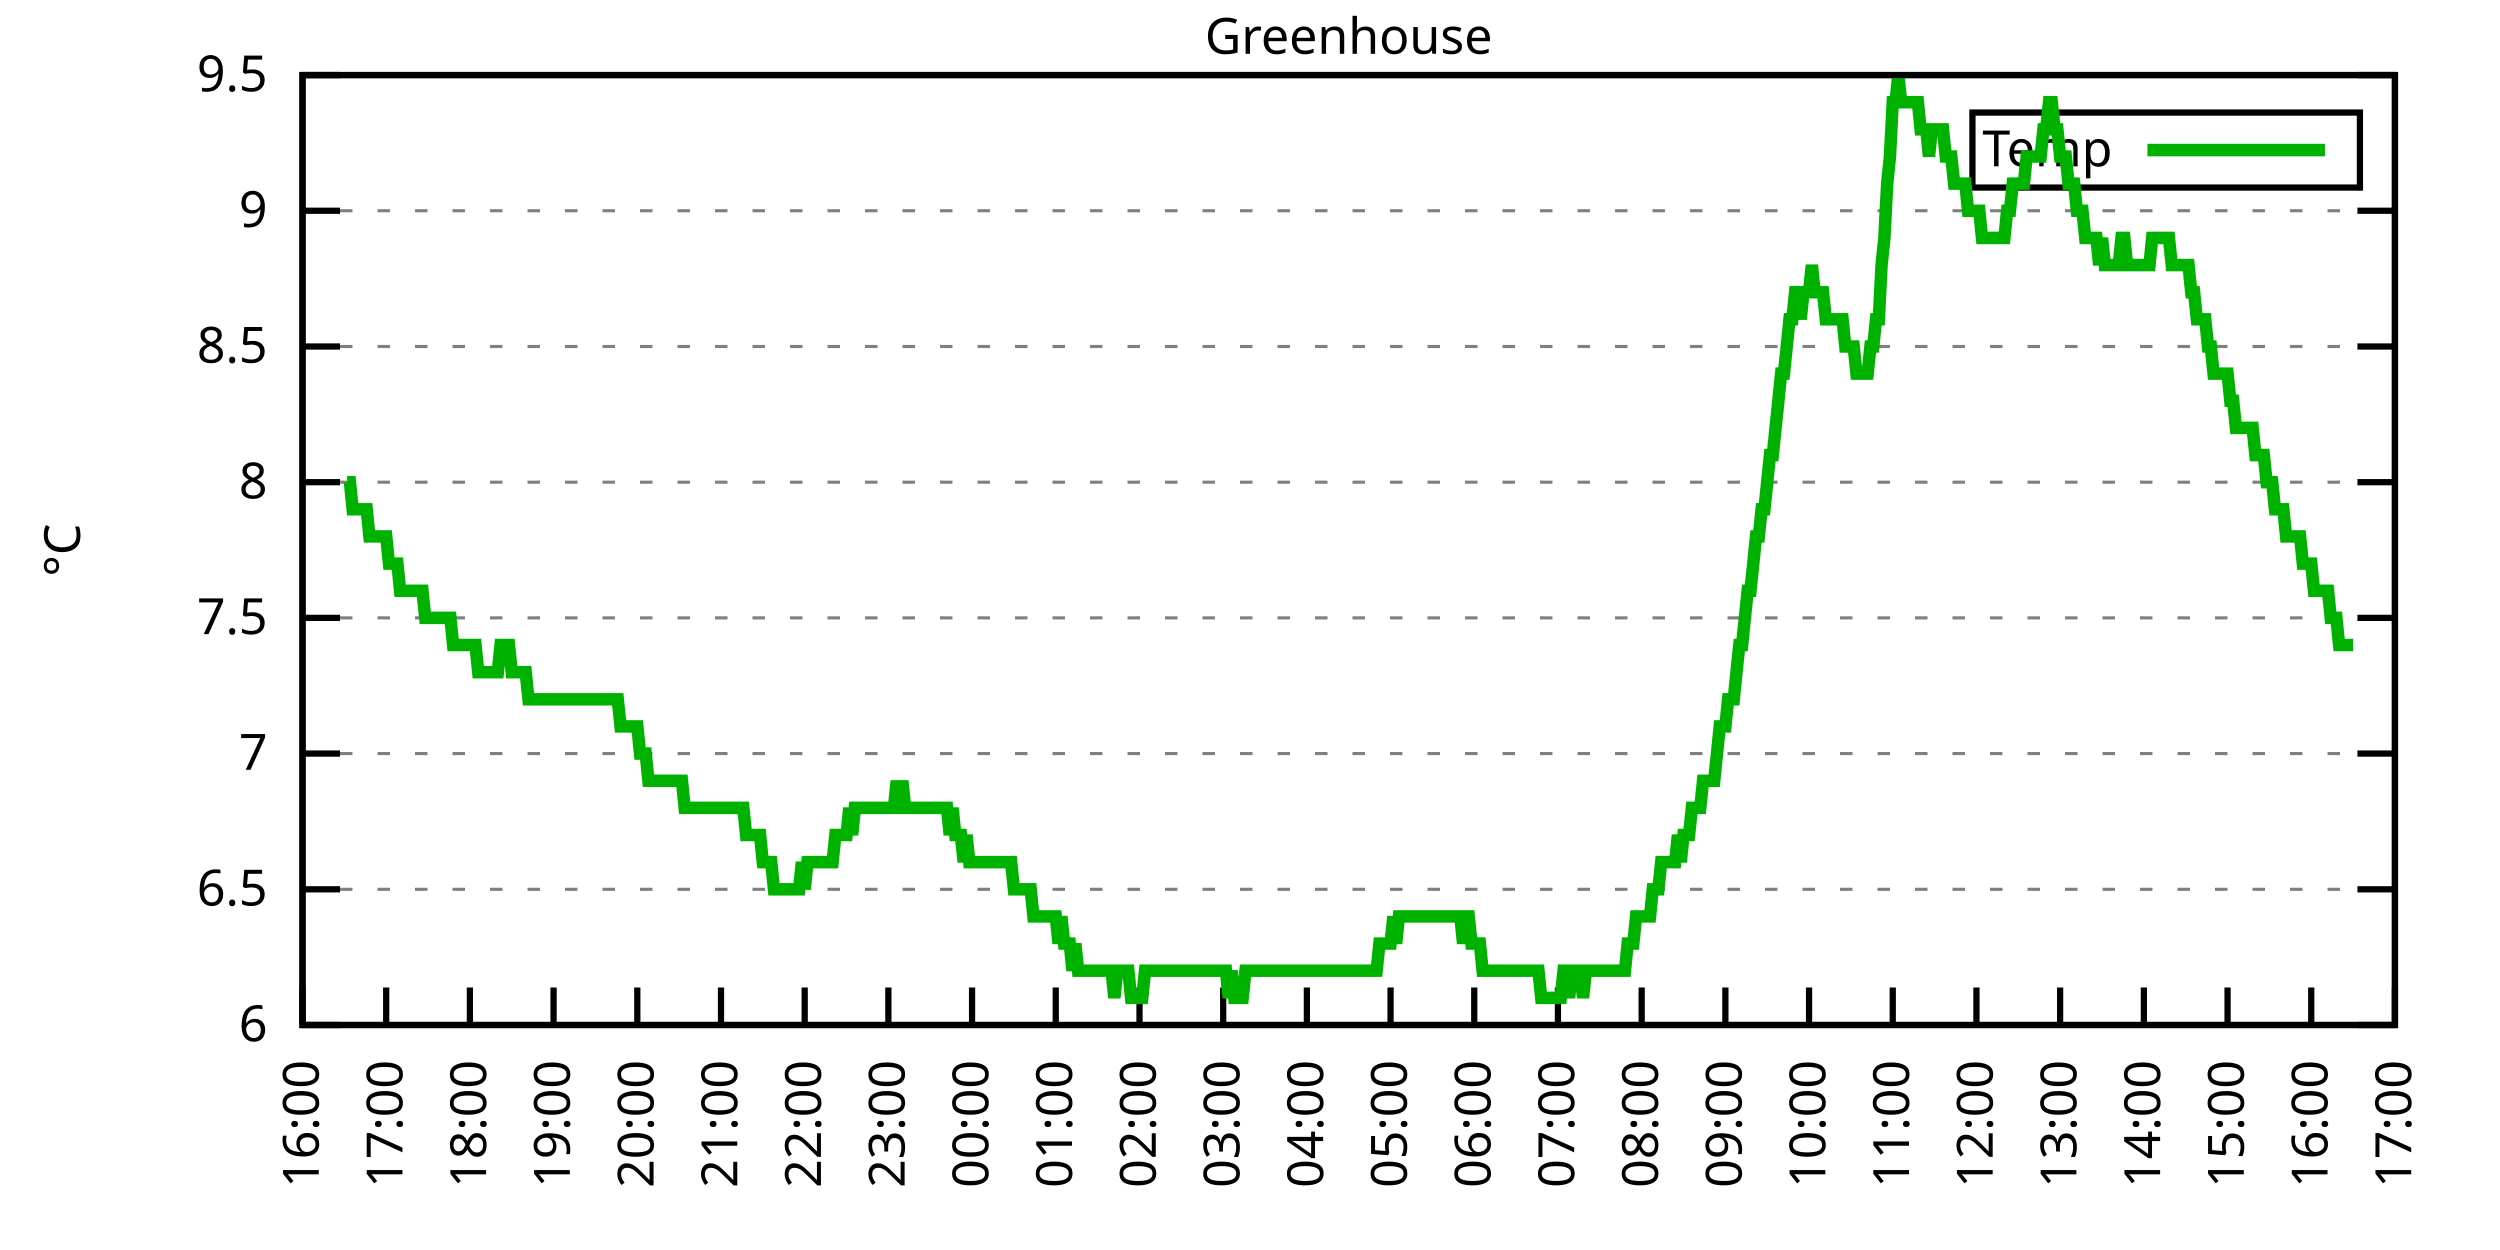
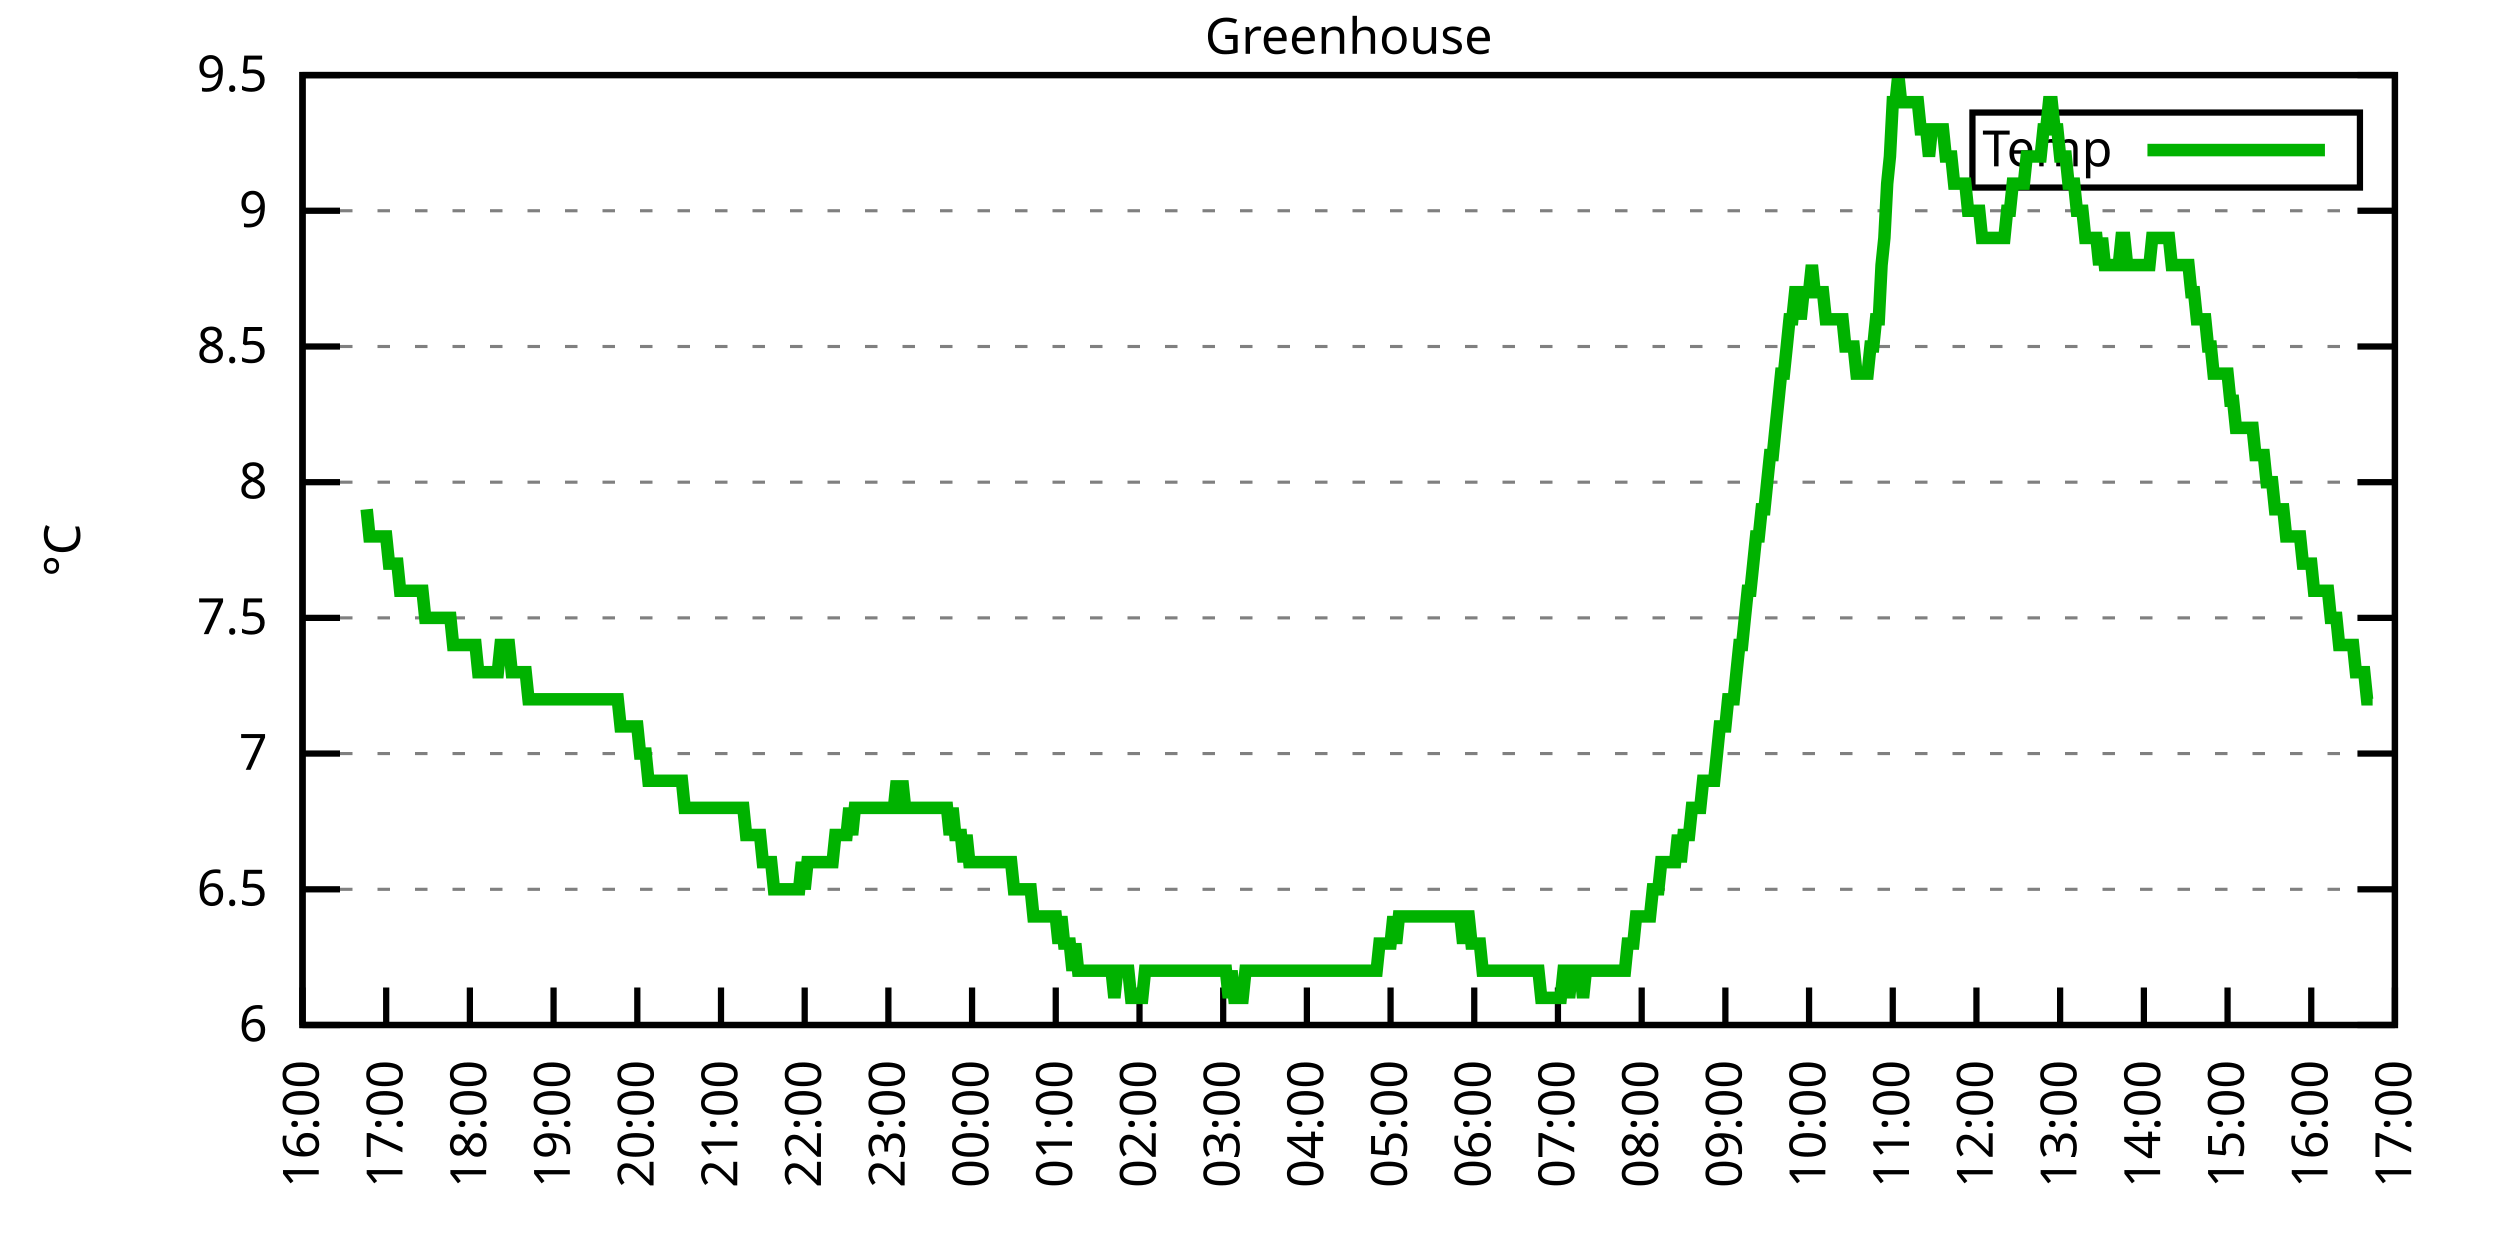
<svg xmlns="http://www.w3.org/2000/svg" xmlns:xlink="http://www.w3.org/1999/xlink" width="400" height="200" viewBox="0 0 400 200">
  <g id="gnuplot_canvas">
    <rect x="0" y="0" width="400" height="200" fill="none" />
    <defs>
      <circle id="gpDot" r="0.5" stroke-width="0.5" stroke="currentColor" />
      <path id="gpPt0" stroke-width="0.333" stroke="currentColor" d="M-1,0 h2 M0,-1 v2" />
      <path id="gpPt1" stroke-width="0.333" stroke="currentColor" d="M-1,-1 L1,1 M1,-1 L-1,1" />
      <path id="gpPt2" stroke-width="0.333" stroke="currentColor" d="M-1,0 L1,0 M0,-1 L0,1 M-1,-1 L1,1 M-1,1 L1,-1" />
      <rect id="gpPt3" stroke-width="0.333" stroke="currentColor" x="-1" y="-1" width="2" height="2" />
      <rect id="gpPt4" stroke-width="0.333" stroke="currentColor" fill="currentColor" x="-1" y="-1" width="2" height="2" />
      <circle id="gpPt5" stroke-width="0.333" stroke="currentColor" cx="0" cy="0" r="1" />
      <use xlink:href="#gpPt5" id="gpPt6" fill="currentColor" stroke="none" />
      <path id="gpPt7" stroke-width="0.333" stroke="currentColor" d="M0,-1.33 L-1.33,0.67 L1.33,0.67 z" />
      <use xlink:href="#gpPt7" id="gpPt8" fill="currentColor" stroke="none" />
      <use xlink:href="#gpPt7" id="gpPt9" stroke="currentColor" transform="rotate(180)" />
      <use xlink:href="#gpPt9" id="gpPt10" fill="currentColor" stroke="none" />
      <use xlink:href="#gpPt3" id="gpPt11" stroke="currentColor" transform="rotate(45)" />
      <use xlink:href="#gpPt11" id="gpPt12" fill="currentColor" stroke="none" />
      <path id="gpPt13" stroke-width="0.333" stroke="currentColor" d="M0,1.330 L1.265,0.411 L0.782,-1.067 L-0.782,-1.076 L-1.265,0.411 z" />
      <use xlink:href="#gpPt13" id="gpPt14" fill="currentColor" stroke="none" />
      <filter id="textbox" filterUnits="objectBoundingBox" x="0" y="0" height="1" width="1">
        <feFlood flood-color="white" flood-opacity="1" result="bgnd" />
        <feComposite in="SourceGraphic" in2="bgnd" operator="atop" />
      </filter>
      <filter id="greybox" filterUnits="objectBoundingBox" x="0" y="0" height="1" width="1">
        <feFlood flood-color="lightgrey" flood-opacity="1" result="grey" />
        <feComposite in="SourceGraphic" in2="grey" operator="atop" />
      </filter>
    </defs>
    <g fill="none" color="white" stroke="currentColor" stroke-width="1.00" stroke-linecap="butt" stroke-linejoin="miter">
</g>
    <g fill="none" color="black" stroke="currentColor" stroke-width="1.00" stroke-linecap="butt" stroke-linejoin="miter">
      <g stroke="none" shape-rendering="crispEdges">
        <polygon fill="rgb(255, 255, 255)" points="48.40,164.00 383.18,164.00 383.18,12.02 48.40,12.02 " />
      </g>
    </g>
    <g fill="none" color="black" stroke="currentColor" stroke-width="1.00" stroke-linecap="butt" stroke-linejoin="miter">
</g>
    <g fill="none" color="black" stroke="black" stroke-width="0.50" stroke-linecap="butt" stroke-linejoin="miter">
</g>
    <g fill="none" color="gray" stroke="currentColor" stroke-width="0.50" stroke-linecap="butt" stroke-linejoin="miter">
      <path stroke="gray" stroke-dasharray="2,4" class="gridline" d="M48.40,164.00 L383.19,164.00  " />
    </g>
    <g fill="none" color="gray" stroke="gray" stroke-width="1.00" stroke-linecap="butt" stroke-linejoin="miter">
</g>
    <g fill="none" color="black" stroke="currentColor" stroke-width="1.00" stroke-linecap="butt" stroke-linejoin="miter">
      <path stroke="black" d="M48.40,164.00 L54.40,164.00 M383.19,164.00 L377.19,164.00  " />
      <g transform="translate(42.80,166.60)" stroke="none" fill="black" font-family="Sans" font-size="8.00" text-anchor="end">
        <text>
          <tspan font-family="Sans"> 6</tspan>
        </text>
      </g>
    </g>
    <g fill="none" color="black" stroke="currentColor" stroke-width="1.00" stroke-linecap="butt" stroke-linejoin="miter">
</g>
    <g fill="none" color="black" stroke="black" stroke-width="0.50" stroke-linecap="butt" stroke-linejoin="miter">
</g>
    <g fill="none" color="gray" stroke="currentColor" stroke-width="0.50" stroke-linecap="butt" stroke-linejoin="miter">
      <path stroke="gray" stroke-dasharray="2,4" class="gridline" d="M48.40,142.29 L383.19,142.29  " />
    </g>
    <g fill="none" color="gray" stroke="gray" stroke-width="1.00" stroke-linecap="butt" stroke-linejoin="miter">
</g>
    <g fill="none" color="black" stroke="currentColor" stroke-width="1.00" stroke-linecap="butt" stroke-linejoin="miter">
      <path stroke="black" d="M48.40,142.29 L54.40,142.29 M383.19,142.29 L377.19,142.29  " />
      <g transform="translate(42.80,144.89)" stroke="none" fill="black" font-family="Sans" font-size="8.00" text-anchor="end">
        <text>
          <tspan font-family="Sans"> 6.5</tspan>
        </text>
      </g>
    </g>
    <g fill="none" color="black" stroke="currentColor" stroke-width="1.00" stroke-linecap="butt" stroke-linejoin="miter">
</g>
    <g fill="none" color="black" stroke="black" stroke-width="0.50" stroke-linecap="butt" stroke-linejoin="miter">
</g>
    <g fill="none" color="gray" stroke="currentColor" stroke-width="0.50" stroke-linecap="butt" stroke-linejoin="miter">
      <path stroke="gray" stroke-dasharray="2,4" class="gridline" d="M48.40,120.57 L383.19,120.57  " />
    </g>
    <g fill="none" color="gray" stroke="gray" stroke-width="1.00" stroke-linecap="butt" stroke-linejoin="miter">
</g>
    <g fill="none" color="black" stroke="currentColor" stroke-width="1.00" stroke-linecap="butt" stroke-linejoin="miter">
      <path stroke="black" d="M48.40,120.57 L54.40,120.57 M383.19,120.57 L377.19,120.57  " />
      <g transform="translate(42.80,123.17)" stroke="none" fill="black" font-family="Sans" font-size="8.00" text-anchor="end">
        <text>
          <tspan font-family="Sans"> 7</tspan>
        </text>
      </g>
    </g>
    <g fill="none" color="black" stroke="currentColor" stroke-width="1.00" stroke-linecap="butt" stroke-linejoin="miter">
</g>
    <g fill="none" color="black" stroke="black" stroke-width="0.50" stroke-linecap="butt" stroke-linejoin="miter">
</g>
    <g fill="none" color="gray" stroke="currentColor" stroke-width="0.50" stroke-linecap="butt" stroke-linejoin="miter">
      <path stroke="gray" stroke-dasharray="2,4" class="gridline" d="M48.40,98.86 L383.19,98.86  " />
    </g>
    <g fill="none" color="gray" stroke="gray" stroke-width="1.00" stroke-linecap="butt" stroke-linejoin="miter">
</g>
    <g fill="none" color="black" stroke="currentColor" stroke-width="1.00" stroke-linecap="butt" stroke-linejoin="miter">
      <path stroke="black" d="M48.40,98.86 L54.40,98.86 M383.19,98.86 L377.19,98.86  " />
      <g transform="translate(42.80,101.46)" stroke="none" fill="black" font-family="Sans" font-size="8.00" text-anchor="end">
        <text>
          <tspan font-family="Sans"> 7.5</tspan>
        </text>
      </g>
    </g>
    <g fill="none" color="black" stroke="currentColor" stroke-width="1.00" stroke-linecap="butt" stroke-linejoin="miter">
</g>
    <g fill="none" color="black" stroke="black" stroke-width="0.50" stroke-linecap="butt" stroke-linejoin="miter">
</g>
    <g fill="none" color="gray" stroke="currentColor" stroke-width="0.50" stroke-linecap="butt" stroke-linejoin="miter">
      <path stroke="gray" stroke-dasharray="2,4" class="gridline" d="M48.40,77.15 L383.19,77.15  " />
    </g>
    <g fill="none" color="gray" stroke="gray" stroke-width="1.00" stroke-linecap="butt" stroke-linejoin="miter">
</g>
    <g fill="none" color="black" stroke="currentColor" stroke-width="1.00" stroke-linecap="butt" stroke-linejoin="miter">
      <path stroke="black" d="M48.40,77.15 L54.40,77.15 M383.19,77.15 L377.19,77.15  " />
      <g transform="translate(42.80,79.75)" stroke="none" fill="black" font-family="Sans" font-size="8.00" text-anchor="end">
        <text>
          <tspan font-family="Sans"> 8</tspan>
        </text>
      </g>
    </g>
    <g fill="none" color="black" stroke="currentColor" stroke-width="1.00" stroke-linecap="butt" stroke-linejoin="miter">
</g>
    <g fill="none" color="black" stroke="black" stroke-width="0.50" stroke-linecap="butt" stroke-linejoin="miter">
</g>
    <g fill="none" color="gray" stroke="currentColor" stroke-width="0.50" stroke-linecap="butt" stroke-linejoin="miter">
      <path stroke="gray" stroke-dasharray="2,4" class="gridline" d="M48.40,55.44 L383.19,55.44  " />
    </g>
    <g fill="none" color="gray" stroke="gray" stroke-width="1.00" stroke-linecap="butt" stroke-linejoin="miter">
</g>
    <g fill="none" color="black" stroke="currentColor" stroke-width="1.00" stroke-linecap="butt" stroke-linejoin="miter">
      <path stroke="black" d="M48.40,55.44 L54.40,55.44 M383.19,55.44 L377.19,55.44  " />
      <g transform="translate(42.80,58.04)" stroke="none" fill="black" font-family="Sans" font-size="8.00" text-anchor="end">
        <text>
          <tspan font-family="Sans"> 8.5</tspan>
        </text>
      </g>
    </g>
    <g fill="none" color="black" stroke="currentColor" stroke-width="1.00" stroke-linecap="butt" stroke-linejoin="miter">
</g>
    <g fill="none" color="black" stroke="black" stroke-width="0.50" stroke-linecap="butt" stroke-linejoin="miter">
</g>
    <g fill="none" color="gray" stroke="currentColor" stroke-width="0.50" stroke-linecap="butt" stroke-linejoin="miter">
      <path stroke="gray" stroke-dasharray="2,4" class="gridline" d="M48.40,33.72 L383.19,33.72  " />
    </g>
    <g fill="none" color="gray" stroke="gray" stroke-width="1.00" stroke-linecap="butt" stroke-linejoin="miter">
</g>
    <g fill="none" color="black" stroke="currentColor" stroke-width="1.00" stroke-linecap="butt" stroke-linejoin="miter">
      <path stroke="black" d="M48.40,33.72 L54.40,33.72 M383.19,33.72 L377.19,33.72  " />
      <g transform="translate(42.80,36.32)" stroke="none" fill="black" font-family="Sans" font-size="8.00" text-anchor="end">
        <text>
          <tspan font-family="Sans"> 9</tspan>
        </text>
      </g>
    </g>
    <g fill="none" color="black" stroke="currentColor" stroke-width="1.00" stroke-linecap="butt" stroke-linejoin="miter">
</g>
    <g fill="none" color="black" stroke="black" stroke-width="0.50" stroke-linecap="butt" stroke-linejoin="miter">
</g>
    <g fill="none" color="gray" stroke="currentColor" stroke-width="0.50" stroke-linecap="butt" stroke-linejoin="miter">
      <path stroke="gray" stroke-dasharray="2,4" class="gridline" d="M48.40,12.01 L383.19,12.01  " />
    </g>
    <g fill="none" color="gray" stroke="gray" stroke-width="1.00" stroke-linecap="butt" stroke-linejoin="miter">
</g>
    <g fill="none" color="black" stroke="currentColor" stroke-width="1.00" stroke-linecap="butt" stroke-linejoin="miter">
      <path stroke="black" d="M48.40,12.01 L54.40,12.01 M383.19,12.01 L377.19,12.01  " />
      <g transform="translate(42.80,14.61)" stroke="none" fill="black" font-family="Sans" font-size="8.00" text-anchor="end">
        <text>
          <tspan font-family="Sans"> 9.5</tspan>
        </text>
      </g>
    </g>
    <g fill="none" color="black" stroke="currentColor" stroke-width="1.00" stroke-linecap="butt" stroke-linejoin="miter">
      <path stroke="black" d="M48.40,164.00 L48.40,158.00  " />
      <g transform="translate(51.00,169.60) rotate(270.00)" stroke="none" fill="black" font-family="Sans" font-size="8.00" text-anchor="end">
        <text>
          <tspan font-family="Sans">16:00</tspan>
        </text>
      </g>
    </g>
    <g fill="none" color="black" stroke="currentColor" stroke-width="1.00" stroke-linecap="butt" stroke-linejoin="miter">
      <path stroke="black" d="M61.79,164.00 L61.79,158.00  " />
      <g transform="translate(64.39,169.60) rotate(270.00)" stroke="none" fill="black" font-family="Sans" font-size="8.00" text-anchor="end">
        <text>
          <tspan font-family="Sans">17:00</tspan>
        </text>
      </g>
    </g>
    <g fill="none" color="black" stroke="currentColor" stroke-width="1.00" stroke-linecap="butt" stroke-linejoin="miter">
      <path stroke="black" d="M75.18,164.00 L75.18,158.00  " />
      <g transform="translate(77.78,169.60) rotate(270.00)" stroke="none" fill="black" font-family="Sans" font-size="8.00" text-anchor="end">
        <text>
          <tspan font-family="Sans">18:00</tspan>
        </text>
      </g>
    </g>
    <g fill="none" color="black" stroke="currentColor" stroke-width="1.00" stroke-linecap="butt" stroke-linejoin="miter">
      <path stroke="black" d="M88.57,164.00 L88.57,158.00  " />
      <g transform="translate(91.17,169.60) rotate(270.00)" stroke="none" fill="black" font-family="Sans" font-size="8.00" text-anchor="end">
        <text>
          <tspan font-family="Sans">19:00</tspan>
        </text>
      </g>
    </g>
    <g fill="none" color="black" stroke="currentColor" stroke-width="1.00" stroke-linecap="butt" stroke-linejoin="miter">
      <path stroke="black" d="M101.97,164.00 L101.97,158.00  " />
      <g transform="translate(104.57,169.60) rotate(270.00)" stroke="none" fill="black" font-family="Sans" font-size="8.00" text-anchor="end">
        <text>
          <tspan font-family="Sans">20:00</tspan>
        </text>
      </g>
    </g>
    <g fill="none" color="black" stroke="currentColor" stroke-width="1.00" stroke-linecap="butt" stroke-linejoin="miter">
      <path stroke="black" d="M115.36,164.00 L115.36,158.00  " />
      <g transform="translate(117.96,169.60) rotate(270.00)" stroke="none" fill="black" font-family="Sans" font-size="8.00" text-anchor="end">
        <text>
          <tspan font-family="Sans">21:00</tspan>
        </text>
      </g>
    </g>
    <g fill="none" color="black" stroke="currentColor" stroke-width="1.00" stroke-linecap="butt" stroke-linejoin="miter">
      <path stroke="black" d="M128.75,164.00 L128.75,158.00  " />
      <g transform="translate(131.35,169.60) rotate(270.00)" stroke="none" fill="black" font-family="Sans" font-size="8.00" text-anchor="end">
        <text>
          <tspan font-family="Sans">22:00</tspan>
        </text>
      </g>
    </g>
    <g fill="none" color="black" stroke="currentColor" stroke-width="1.00" stroke-linecap="butt" stroke-linejoin="miter">
      <path stroke="black" d="M142.14,164.00 L142.14,158.00  " />
      <g transform="translate(144.74,169.60) rotate(270.00)" stroke="none" fill="black" font-family="Sans" font-size="8.00" text-anchor="end">
        <text>
          <tspan font-family="Sans">23:00</tspan>
        </text>
      </g>
    </g>
    <g fill="none" color="black" stroke="currentColor" stroke-width="1.00" stroke-linecap="butt" stroke-linejoin="miter">
      <path stroke="black" d="M155.53,164.00 L155.53,158.00  " />
      <g transform="translate(158.13,169.60) rotate(270.00)" stroke="none" fill="black" font-family="Sans" font-size="8.00" text-anchor="end">
        <text>
          <tspan font-family="Sans">00:00</tspan>
        </text>
      </g>
    </g>
    <g fill="none" color="black" stroke="currentColor" stroke-width="1.00" stroke-linecap="butt" stroke-linejoin="miter">
      <path stroke="black" d="M168.92,164.00 L168.92,158.00  " />
      <g transform="translate(171.52,169.60) rotate(270.00)" stroke="none" fill="black" font-family="Sans" font-size="8.00" text-anchor="end">
        <text>
          <tspan font-family="Sans">01:00</tspan>
        </text>
      </g>
    </g>
    <g fill="none" color="black" stroke="currentColor" stroke-width="1.00" stroke-linecap="butt" stroke-linejoin="miter">
      <path stroke="black" d="M182.32,164.00 L182.32,158.00  " />
      <g transform="translate(184.92,169.60) rotate(270.00)" stroke="none" fill="black" font-family="Sans" font-size="8.00" text-anchor="end">
        <text>
          <tspan font-family="Sans">02:00</tspan>
        </text>
      </g>
    </g>
    <g fill="none" color="black" stroke="currentColor" stroke-width="1.00" stroke-linecap="butt" stroke-linejoin="miter">
      <path stroke="black" d="M195.71,164.00 L195.71,158.00  " />
      <g transform="translate(198.31,169.60) rotate(270.00)" stroke="none" fill="black" font-family="Sans" font-size="8.00" text-anchor="end">
        <text>
          <tspan font-family="Sans">03:00</tspan>
        </text>
      </g>
    </g>
    <g fill="none" color="black" stroke="currentColor" stroke-width="1.00" stroke-linecap="butt" stroke-linejoin="miter">
      <path stroke="black" d="M209.10,164.00 L209.10,158.00  " />
      <g transform="translate(211.70,169.60) rotate(270.00)" stroke="none" fill="black" font-family="Sans" font-size="8.00" text-anchor="end">
        <text>
          <tspan font-family="Sans">04:00</tspan>
        </text>
      </g>
    </g>
    <g fill="none" color="black" stroke="currentColor" stroke-width="1.00" stroke-linecap="butt" stroke-linejoin="miter">
      <path stroke="black" d="M222.49,164.00 L222.49,158.00  " />
      <g transform="translate(225.09,169.60) rotate(270.00)" stroke="none" fill="black" font-family="Sans" font-size="8.00" text-anchor="end">
        <text>
          <tspan font-family="Sans">05:00</tspan>
        </text>
      </g>
    </g>
    <g fill="none" color="black" stroke="currentColor" stroke-width="1.00" stroke-linecap="butt" stroke-linejoin="miter">
      <path stroke="black" d="M235.88,164.00 L235.88,158.00  " />
      <g transform="translate(238.48,169.60) rotate(270.00)" stroke="none" fill="black" font-family="Sans" font-size="8.00" text-anchor="end">
        <text>
          <tspan font-family="Sans">06:00</tspan>
        </text>
      </g>
    </g>
    <g fill="none" color="black" stroke="currentColor" stroke-width="1.00" stroke-linecap="butt" stroke-linejoin="miter">
      <path stroke="black" d="M249.27,164.00 L249.27,158.00  " />
      <g transform="translate(251.87,169.60) rotate(270.00)" stroke="none" fill="black" font-family="Sans" font-size="8.00" text-anchor="end">
        <text>
          <tspan font-family="Sans">07:00</tspan>
        </text>
      </g>
    </g>
    <g fill="none" color="black" stroke="currentColor" stroke-width="1.00" stroke-linecap="butt" stroke-linejoin="miter">
      <path stroke="black" d="M262.67,164.00 L262.67,158.00  " />
      <g transform="translate(265.27,169.60) rotate(270.00)" stroke="none" fill="black" font-family="Sans" font-size="8.00" text-anchor="end">
        <text>
          <tspan font-family="Sans">08:00</tspan>
        </text>
      </g>
    </g>
    <g fill="none" color="black" stroke="currentColor" stroke-width="1.00" stroke-linecap="butt" stroke-linejoin="miter">
      <path stroke="black" d="M276.06,164.00 L276.06,158.00  " />
      <g transform="translate(278.66,169.60) rotate(270.00)" stroke="none" fill="black" font-family="Sans" font-size="8.00" text-anchor="end">
        <text>
          <tspan font-family="Sans">09:00</tspan>
        </text>
      </g>
    </g>
    <g fill="none" color="black" stroke="currentColor" stroke-width="1.00" stroke-linecap="butt" stroke-linejoin="miter">
      <path stroke="black" d="M289.45,164.00 L289.45,158.00  " />
      <g transform="translate(292.05,169.60) rotate(270.00)" stroke="none" fill="black" font-family="Sans" font-size="8.00" text-anchor="end">
        <text>
          <tspan font-family="Sans">10:00</tspan>
        </text>
      </g>
    </g>
    <g fill="none" color="black" stroke="currentColor" stroke-width="1.00" stroke-linecap="butt" stroke-linejoin="miter">
      <path stroke="black" d="M302.84,164.00 L302.84,158.00  " />
      <g transform="translate(305.44,169.60) rotate(270.00)" stroke="none" fill="black" font-family="Sans" font-size="8.00" text-anchor="end">
        <text>
          <tspan font-family="Sans">11:00</tspan>
        </text>
      </g>
    </g>
    <g fill="none" color="black" stroke="currentColor" stroke-width="1.00" stroke-linecap="butt" stroke-linejoin="miter">
      <path stroke="black" d="M316.23,164.00 L316.23,158.00  " />
      <g transform="translate(318.83,169.60) rotate(270.00)" stroke="none" fill="black" font-family="Sans" font-size="8.00" text-anchor="end">
        <text>
          <tspan font-family="Sans">12:00</tspan>
        </text>
      </g>
    </g>
    <g fill="none" color="black" stroke="currentColor" stroke-width="1.00" stroke-linecap="butt" stroke-linejoin="miter">
      <path stroke="black" d="M329.62,164.00 L329.62,158.00  " />
      <g transform="translate(332.22,169.60) rotate(270.00)" stroke="none" fill="black" font-family="Sans" font-size="8.00" text-anchor="end">
        <text>
          <tspan font-family="Sans">13:00</tspan>
        </text>
      </g>
    </g>
    <g fill="none" color="black" stroke="currentColor" stroke-width="1.00" stroke-linecap="butt" stroke-linejoin="miter">
      <path stroke="black" d="M343.02,164.00 L343.02,158.00  " />
      <g transform="translate(345.62,169.60) rotate(270.00)" stroke="none" fill="black" font-family="Sans" font-size="8.00" text-anchor="end">
        <text>
          <tspan font-family="Sans">14:00</tspan>
        </text>
      </g>
    </g>
    <g fill="none" color="black" stroke="currentColor" stroke-width="1.00" stroke-linecap="butt" stroke-linejoin="miter">
      <path stroke="black" d="M356.41,164.00 L356.41,158.00  " />
      <g transform="translate(359.01,169.60) rotate(270.00)" stroke="none" fill="black" font-family="Sans" font-size="8.00" text-anchor="end">
        <text>
          <tspan font-family="Sans">15:00</tspan>
        </text>
      </g>
    </g>
    <g fill="none" color="black" stroke="currentColor" stroke-width="1.00" stroke-linecap="butt" stroke-linejoin="miter">
      <path stroke="black" d="M369.80,164.00 L369.80,158.00  " />
      <g transform="translate(372.40,169.60) rotate(270.00)" stroke="none" fill="black" font-family="Sans" font-size="8.00" text-anchor="end">
        <text>
          <tspan font-family="Sans">16:00</tspan>
        </text>
      </g>
    </g>
    <g fill="none" color="black" stroke="currentColor" stroke-width="1.00" stroke-linecap="butt" stroke-linejoin="miter">
      <path stroke="black" d="M383.19,164.00 L383.19,158.00  " />
      <g transform="translate(385.79,169.60) rotate(270.00)" stroke="none" fill="black" font-family="Sans" font-size="8.00" text-anchor="end">
        <text>
          <tspan font-family="Sans">17:00</tspan>
        </text>
      </g>
    </g>
    <g fill="none" color="black" stroke="currentColor" stroke-width="1.00" stroke-linecap="butt" stroke-linejoin="miter">
</g>
    <g fill="none" color="black" stroke="currentColor" stroke-width="1.00" stroke-linecap="butt" stroke-linejoin="miter">
      <path stroke="black" d="M48.40,12.01 L48.40,164.00 L383.19,164.00 L383.19,12.01 L48.40,12.01 Z  " />
    </g>
    <g fill="none" color="black" stroke="currentColor" stroke-width="1.00" stroke-linecap="butt" stroke-linejoin="miter">
</g>
    <g fill="none" color="black" stroke="currentColor" stroke-width="1.00" stroke-linecap="butt" stroke-linejoin="miter">
      <path stroke="black" d="M315.59,30.01 L315.59,18.01 L377.59,18.01 L377.59,30.01 L315.59,30.01 Z  " />
    </g>
    <g id="Greenhouse_plot_1">
      <g fill="none" color="white" stroke="black" stroke-width="2.00" stroke-linecap="butt" stroke-linejoin="miter">
</g>
      <g fill="none" color="black" stroke="currentColor" stroke-width="2.00" stroke-linecap="butt" stroke-linejoin="miter">
        <g transform="translate(337.99,26.61)" stroke="none" fill="black" font-family="Sans" font-size="8.00" text-anchor="end">
          <text>
            <tspan font-family="Sans">Temp</tspan>
          </text>
        </g>
      </g>
      <g fill="none" color="black" stroke="currentColor" stroke-width="2.00" stroke-linecap="butt" stroke-linejoin="miter">
-         <path stroke="rgb(  0, 178,   0)" d="M343.59,24.01 L371.99,24.01 M55.54,77.15 L55.99,77.15 L56.43,81.49 L56.88,81.49 L57.33,81.49 L57.77,81.49   L58.22,81.49 L58.67,81.49 L59.11,85.83 L59.56,85.83 L60.01,85.83 L60.45,85.83 L60.90,85.83 L61.35,85.83   L61.79,85.83 L62.24,90.18 L62.68,90.18 L63.13,90.18 L63.58,90.18 L64.02,94.52 L64.47,94.52 L64.92,94.52   L65.36,94.52 L65.81,94.52 L66.26,94.52 L66.70,94.52 L67.15,94.52 L67.59,94.52 L68.04,98.86 L68.49,98.86   L68.93,98.86 L69.38,98.86 L69.83,98.86 L70.27,98.86 L70.72,98.86 L71.17,98.86 L71.61,98.86 L72.06,98.86   L72.50,103.20 L72.95,103.20 L73.40,103.20 L73.84,103.20 L74.29,103.20 L74.74,103.20 L75.18,103.20 L75.63,103.20   L76.08,103.20 L76.52,107.55 L76.97,107.55 L77.42,107.55 L77.86,107.55 L78.31,107.55 L78.75,107.55 L79.20,107.55   L79.65,107.55 L80.09,103.20 L80.54,103.20 L80.99,103.20 L81.43,103.20 L81.88,107.55 L82.33,107.55 L82.77,107.55   L83.22,107.55 L83.66,107.55 L84.11,107.55 L84.56,111.89 L85.00,111.89 L85.45,111.89 L85.90,111.89 L86.34,111.89   L86.79,111.89 L87.24,111.89 L87.68,111.89 L88.13,111.89 L88.57,111.89 L89.02,111.89 L89.47,111.89 L89.91,111.89   L90.36,111.89 L90.81,111.89 L91.25,111.89 L91.70,111.89 L92.15,111.89 L92.59,111.89 L93.04,111.89 L93.49,111.89   L93.93,111.89 L94.38,111.89 L94.82,111.89 L95.27,111.89 L95.72,111.89 L96.16,111.89 L96.61,111.89 L97.06,111.89   L97.50,111.89 L97.95,111.89 L98.40,111.89 L98.84,111.89 L99.29,116.23 L99.73,116.23 L100.18,116.23 L100.63,116.23   L101.07,116.23 L101.52,116.23 L101.97,116.23 L102.41,120.57 L102.86,120.57 L103.31,120.57 L103.75,124.92 L104.20,124.92   L104.64,124.92 L105.09,124.92 L105.54,124.92 L105.98,124.92 L106.43,124.92 L106.88,124.92 L107.32,124.92 L107.77,124.92   L108.22,124.92 L108.66,124.92 L109.11,124.92 L109.55,129.26 L110.00,129.26 L110.45,129.26 L110.89,129.26 L111.34,129.26   L111.79,129.26 L112.23,129.26 L112.68,129.26 L113.13,129.26 L113.57,129.26 L114.02,129.26 L114.47,129.26 L114.91,129.26   L115.36,129.26 L115.80,129.26 L116.25,129.26 L116.70,129.26 L117.14,129.26 L117.59,129.26 L118.04,129.26 L118.48,129.26   L118.93,129.26 L119.38,133.60 L119.82,133.60 L120.27,133.60 L120.71,133.60 L121.16,133.60 L121.61,133.60 L122.05,137.94   L122.50,137.94 L122.95,137.94 L123.39,137.94 L123.84,142.29 L124.29,142.29 L124.73,142.29 L125.18,142.29 L125.62,142.29   L126.07,142.29 L126.52,142.29 L126.96,142.29 L127.41,142.29 L127.86,142.29 L128.30,137.94 L128.75,142.29 L129.20,137.94   L129.64,137.94 L130.09,137.94 L130.54,137.94 L130.98,137.94 L131.43,137.94 L131.87,137.94 L132.32,137.94 L132.77,137.94   L133.21,137.94 L133.66,133.60 L134.11,133.60 L134.55,133.60 L135.00,133.60 L135.45,133.60 L135.89,129.26 L136.34,133.60   L136.78,129.26 L137.23,129.26 L137.68,129.26 L138.12,129.26 L138.57,129.26 L139.02,129.26 L139.46,129.26 L139.91,129.26   L140.36,129.26 L140.80,129.26 L141.25,129.26 L141.69,129.26 L142.14,129.26 L142.59,129.26 L143.03,129.26 L143.48,124.92   L143.93,129.26 L144.37,124.92 L144.82,129.26 L145.27,129.26 L145.71,129.26 L146.16,129.26 L146.61,129.26 L147.05,129.26   L147.50,129.26 L147.94,129.26 L148.39,129.26 L148.84,129.26 L149.28,129.26 L149.73,129.26 L150.18,129.26 L150.62,129.26   L151.07,129.26 L151.52,129.26 L151.96,133.60 L152.41,129.26 L152.85,133.60 L153.30,133.60 L153.75,133.60 L154.19,137.94   L154.64,133.60 L155.09,137.94 L155.53,137.94 L155.98,137.94 L156.43,137.94 L156.87,137.94 L157.32,137.94 L157.76,137.94   L158.21,137.94 L158.66,137.94 L159.10,137.94 L159.55,137.94 L160.00,137.94 L160.44,137.94 L160.89,137.94 L161.34,137.94   L161.78,137.94 L162.23,142.29 L162.67,142.29 L163.12,142.29 L163.57,142.29 L164.01,142.29 L164.46,142.29 L164.91,142.29   L165.35,146.63 L165.80,146.63 L166.25,146.63 L166.69,146.63 L167.14,146.63 L167.59,146.63 L168.03,146.63 L168.48,146.63   L168.92,146.63 L169.37,150.97 L169.82,146.63 L170.26,150.97 L170.71,150.97 L171.16,150.97 L171.60,155.31 L172.05,150.97   L172.50,155.31 L172.94,155.31 L173.39,155.31 L173.83,155.31 L174.28,155.31 L174.73,155.31 L175.17,155.31 L175.62,155.31   L176.07,155.31 L176.51,155.31 L176.96,155.31 L177.41,155.31 L177.85,155.31 L178.30,159.66 L178.74,155.31 L179.19,155.31   L179.64,155.31 L180.08,155.31 L180.53,155.31 L180.98,159.66 L181.42,159.66 L181.87,159.66 L182.32,159.66 L182.76,159.66   L183.21,155.31 L183.66,155.31 L184.10,155.31 L184.55,155.31 L184.99,155.31 L185.44,155.31 L185.89,155.31 L186.33,155.31   L186.78,155.31 L187.23,155.31 L187.67,155.31 L188.12,155.31 L188.57,155.31 L189.01,155.31 L189.46,155.31 L189.90,155.31   L190.35,155.31 L190.80,155.31 L191.24,155.31 L191.69,155.31 L192.14,155.31 L192.58,155.31 L193.03,155.31 L193.48,155.31   L193.92,155.31 L194.37,155.31 L194.81,155.31 L195.26,155.31 L195.71,155.31 L196.15,155.31 L196.60,159.66 L197.05,155.31   L197.49,159.66 L197.94,159.66 L198.39,159.66 L198.83,159.66 L199.28,155.31 L199.73,155.31 L200.17,155.31 L200.62,155.31   L201.06,155.31 L201.51,155.31 L201.96,155.31 L202.40,155.31 L202.85,155.31 L203.30,155.31 L203.74,155.31 L204.19,155.31   L204.64,155.31 L205.08,155.31 L205.53,155.31 L205.97,155.31 L206.42,155.31 L206.87,155.31 L207.31,155.31 L207.76,155.31   L208.21,155.31 L208.65,155.31 L209.10,155.31 L209.55,155.31 L209.99,155.31 L210.44,155.31 L210.88,155.31 L211.33,155.31   L211.78,155.31 L212.22,155.31 L212.67,155.31 L213.12,155.31 L213.56,155.31 L214.01,155.31 L214.46,155.31 L214.90,155.31   L215.35,155.31 L215.80,155.31 L216.24,155.31 L216.69,155.31 L217.13,155.31 L217.58,155.31 L218.03,155.31 L218.47,155.31   L218.92,155.31 L219.37,155.31 L219.81,155.31 L220.26,155.31 L220.71,150.97 L221.15,150.97 L221.60,150.97 L222.04,150.97   L222.49,150.97 L222.94,146.63 L223.38,150.97 L223.83,146.63 L224.28,146.63 L224.72,146.63 L225.17,146.63 L225.62,146.63   L226.06,146.63 L226.51,146.63 L226.95,146.63 L227.40,146.63 L227.85,146.63 L228.29,146.63 L228.74,146.63 L229.19,146.63   L229.63,146.63 L230.08,146.63 L230.53,146.63 L230.97,146.63 L231.42,146.63 L231.86,146.63 L232.31,146.63 L232.76,146.63   L233.20,146.63 L233.65,146.63 L234.10,150.97 L234.54,146.63 L234.99,146.63 L235.44,150.97 L235.88,150.97 L236.33,150.97   L236.78,150.97 L237.22,155.31 L237.67,155.31 L238.11,155.31 L238.56,155.31 L239.01,155.31 L239.45,155.31 L239.90,155.31   L240.35,155.31 L240.79,155.31 L241.24,155.31 L241.69,155.31 L242.13,155.31 L242.58,155.31 L243.02,155.31 L243.47,155.31   L243.92,155.31 L244.36,155.31 L244.81,155.31 L245.26,155.31 L245.70,155.31 L246.15,155.31 L246.60,159.66 L247.04,159.66   L247.49,159.66 L247.93,159.66 L248.38,159.66 L248.83,159.66 L249.27,159.66 L249.72,159.66 L250.17,155.31 L250.61,155.31   L251.06,159.66 L251.51,155.31 L251.95,155.31 L252.40,155.31 L252.85,155.31 L253.29,159.66 L253.74,155.31 L254.18,155.31   L254.63,155.31 L255.08,155.31 L255.52,155.31 L255.97,155.31 L256.42,155.31 L256.86,155.31 L257.31,155.31 L257.76,155.31   L258.20,155.31 L258.65,155.31 L259.09,155.31 L259.54,155.31 L259.99,155.31 L260.43,150.97 L260.88,150.97 L261.33,150.97   L261.77,146.63 L262.22,146.63 L262.67,146.63 L263.11,146.63 L263.56,146.63 L264.00,146.63 L264.45,142.29 L264.90,142.29   L265.34,142.29 L265.79,137.94 L266.24,137.94 L266.68,137.94 L267.13,137.94 L267.58,137.94 L268.02,137.94 L268.47,133.60   L268.92,137.94 L269.36,133.60 L269.81,133.60 L270.25,133.60 L270.70,129.26 L271.15,129.26 L271.59,129.26 L272.04,129.26   L272.49,124.92 L272.93,124.92 L273.38,124.92 L273.83,124.92 L274.27,124.92 L274.72,120.57 L275.16,116.23 L275.61,116.23   L276.06,116.23 L276.50,111.89 L276.95,111.89 L277.40,111.89 L277.84,107.55 L278.29,103.20 L278.74,103.20 L279.18,98.86   L279.63,94.52 L280.07,94.52 L280.52,90.18 L280.97,85.83 L281.41,85.83 L281.86,81.49 L282.31,81.49 L282.75,77.15   L283.20,72.81 L283.65,72.81 L284.09,68.46 L284.54,64.12 L284.98,59.78 L285.43,59.78 L285.88,55.44 L286.32,51.09   L286.77,51.09 L287.22,46.75 L287.66,46.75 L288.11,51.09 L288.56,46.75 L289.00,46.75 L289.45,46.75 L289.90,42.41   L290.34,46.75 L290.79,46.75 L291.23,46.75 L291.68,46.75 L292.13,51.09 L292.57,51.09 L293.02,51.09 L293.47,51.09   L293.91,51.09 L294.36,51.09 L294.81,51.09 L295.25,55.44 L295.70,55.44 L296.14,55.44 L296.59,55.44 L297.04,59.78   L297.48,59.78 L297.93,59.78 L298.38,59.78 L298.82,59.78 L299.27,55.44 L299.72,55.44 L300.16,51.09 L300.61,51.09   L301.05,42.41 L301.50,38.07 L301.95,29.38 L302.39,25.04 L302.84,16.35 L303.29,16.35 L303.73,12.01 L304.18,16.35   L304.63,16.35 L305.07,16.35 L305.52,16.35 L305.97,16.35 L306.41,16.35 L306.86,16.35 L307.30,20.70 L307.75,20.70   L308.20,20.70 L308.64,25.04 L309.09,20.70 L309.54,20.70 L309.98,20.70 L310.43,20.70 L310.88,20.70 L311.32,25.04   L311.77,25.04 L312.21,25.04 L312.66,29.38 L313.11,29.38 L313.55,29.38 L314.00,29.38 L314.45,29.38 L314.89,33.72   L315.34,33.72 L315.79,33.72 L316.23,33.72 L316.68,33.72 L317.12,38.07 L317.57,38.07 L318.02,38.07 L318.46,38.07   L318.91,38.07 L319.36,38.07 L319.80,38.07 L320.25,38.07 L320.70,38.07 L321.14,33.72 L321.59,33.72 L322.04,29.38   L322.48,29.38 L322.93,29.38 L323.37,29.38 L323.82,29.38 L324.27,25.04 L324.71,25.04 L325.16,25.04 L325.61,25.04   L326.05,25.04 L326.50,25.04 L326.95,20.70 L327.39,20.70 L327.84,16.35 L328.28,16.35 L328.73,20.70 L329.18,20.70   L329.62,25.04 L330.07,25.04 L330.52,25.04 L330.96,29.38 L331.41,29.38 L331.86,29.38 L332.30,33.72 L332.75,33.72   L333.19,33.72 L333.64,38.07 L334.09,38.07 L334.53,38.07 L334.98,38.07 L335.43,38.07 L335.87,42.41 L336.32,38.07   L336.77,42.41 L337.21,42.41 L337.66,42.41 L338.10,42.41 L338.55,42.41 L339.00,42.41 L339.44,38.07 L339.89,38.07   L340.34,42.41 L340.78,42.41 L341.23,42.41 L341.68,42.41 L342.12,42.41 L342.57,42.41 L343.02,42.41 L343.46,42.41   L343.91,42.41 L344.35,38.07 L344.80,38.07 L345.25,38.07 L345.69,38.07 L346.14,38.07 L346.59,38.07 L347.03,38.07   L347.48,42.41 L347.93,42.41 L348.37,42.41 L348.82,42.41 L349.26,42.41 L349.71,42.41 L350.16,42.41 L350.60,46.75   L351.05,46.75 L351.50,51.09 L351.94,51.09 L352.39,51.09 L352.84,51.09 L353.28,55.44 L353.73,55.44 L354.17,59.78   L354.62,59.78 L355.07,59.78 L355.51,59.78 L355.96,59.78 L356.41,59.78 L356.85,64.12 L357.30,64.12 L357.75,68.46   L358.19,68.46 L358.64,68.46 L359.09,68.46 L359.53,68.46 L359.98,68.46 L360.42,68.46 L360.87,72.81 L361.32,72.81   L361.76,72.81 L362.21,72.81 L362.66,77.15 L363.10,77.15 L363.55,77.15 L364.00,81.49 L364.44,81.49 L364.89,81.49   L365.33,81.49 L365.78,85.83 L366.23,85.83 L366.67,85.83 L367.12,85.83 L367.57,85.83 L368.01,85.83 L368.46,90.18   L368.91,90.18 L369.35,90.18 L369.80,90.18 L370.24,94.52 L370.69,94.52 L371.14,94.52 L371.58,94.52 L372.03,94.52   L372.48,94.52 L372.92,98.86 L373.37,98.86 L373.82,98.86 L374.26,103.20 L374.71,103.20 L375.16,103.20 L375.60,103.20   L376.05,103.20 L376.49,103.20  " />
+         <path stroke="rgb(  0, 178,   0)" d="M343.59,24.01 L371.99,24.01 M58.67,81.49 L59.11,85.83 L59.56,85.83 L60.01,85.83 L60.45,85.83 L60.90,85.83   L61.35,85.83 L61.79,85.83 L62.24,90.18 L62.68,90.18 L63.13,90.18 L63.58,90.18 L64.02,94.52 L64.47,94.52   L64.92,94.52 L65.36,94.52 L65.81,94.52 L66.26,94.52 L66.70,94.52 L67.15,94.52 L67.59,94.52 L68.04,98.86   L68.49,98.86 L68.93,98.86 L69.38,98.86 L69.83,98.86 L70.27,98.86 L70.72,98.86 L71.17,98.86 L71.61,98.86   L72.06,98.86 L72.50,103.20 L72.95,103.20 L73.40,103.20 L73.84,103.20 L74.29,103.20 L74.74,103.20 L75.18,103.20   L75.63,103.20 L76.08,103.20 L76.52,107.55 L76.97,107.55 L77.42,107.55 L77.86,107.55 L78.31,107.55 L78.75,107.55   L79.20,107.55 L79.65,107.55 L80.09,103.20 L80.54,103.20 L80.99,103.20 L81.43,103.20 L81.88,107.55 L82.33,107.55   L82.77,107.55 L83.22,107.55 L83.66,107.55 L84.11,107.55 L84.56,111.89 L85.00,111.89 L85.45,111.89 L85.90,111.89   L86.34,111.89 L86.79,111.89 L87.24,111.89 L87.68,111.89 L88.13,111.89 L88.57,111.89 L89.02,111.89 L89.47,111.89   L89.91,111.89 L90.36,111.89 L90.81,111.89 L91.25,111.89 L91.70,111.89 L92.15,111.89 L92.59,111.89 L93.04,111.89   L93.49,111.89 L93.93,111.89 L94.38,111.89 L94.82,111.89 L95.27,111.89 L95.72,111.89 L96.16,111.89 L96.61,111.89   L97.06,111.89 L97.50,111.89 L97.95,111.89 L98.40,111.89 L98.84,111.89 L99.29,116.23 L99.73,116.23 L100.18,116.23   L100.63,116.23 L101.07,116.23 L101.52,116.23 L101.97,116.23 L102.41,120.57 L102.86,120.57 L103.31,120.57 L103.75,124.92   L104.20,124.92 L104.64,124.92 L105.09,124.92 L105.54,124.92 L105.98,124.92 L106.43,124.92 L106.88,124.92 L107.32,124.92   L107.77,124.92 L108.22,124.92 L108.66,124.92 L109.11,124.92 L109.55,129.26 L110.00,129.26 L110.45,129.26 L110.89,129.26   L111.34,129.26 L111.79,129.26 L112.23,129.26 L112.68,129.26 L113.13,129.26 L113.57,129.26 L114.02,129.26 L114.47,129.26   L114.91,129.26 L115.36,129.26 L115.80,129.26 L116.25,129.26 L116.70,129.26 L117.14,129.26 L117.59,129.26 L118.04,129.26   L118.48,129.26 L118.93,129.26 L119.38,133.60 L119.82,133.60 L120.27,133.60 L120.71,133.60 L121.16,133.60 L121.61,133.60   L122.05,137.94 L122.50,137.94 L122.95,137.94 L123.39,137.94 L123.84,142.29 L124.29,142.29 L124.73,142.29 L125.18,142.29   L125.62,142.29 L126.07,142.29 L126.52,142.29 L126.96,142.29 L127.41,142.29 L127.86,142.29 L128.30,137.94 L128.75,142.29   L129.20,137.94 L129.64,137.94 L130.09,137.94 L130.54,137.94 L130.98,137.94 L131.43,137.94 L131.87,137.94 L132.32,137.94   L132.77,137.94 L133.21,137.94 L133.66,133.60 L134.11,133.60 L134.55,133.60 L135.00,133.60 L135.45,133.60 L135.89,129.26   L136.34,133.60 L136.78,129.26 L137.23,129.26 L137.68,129.26 L138.12,129.26 L138.57,129.26 L139.02,129.26 L139.46,129.26   L139.91,129.26 L140.36,129.26 L140.80,129.26 L141.25,129.26 L141.69,129.26 L142.14,129.26 L142.59,129.26 L143.03,129.26   L143.48,124.92 L143.93,129.26 L144.37,124.92 L144.82,129.26 L145.27,129.26 L145.71,129.26 L146.16,129.26 L146.61,129.26   L147.05,129.26 L147.50,129.26 L147.94,129.26 L148.39,129.26 L148.84,129.26 L149.28,129.26 L149.73,129.26 L150.18,129.26   L150.62,129.26 L151.07,129.26 L151.52,129.26 L151.96,133.60 L152.41,129.26 L152.85,133.60 L153.30,133.60 L153.75,133.60   L154.19,137.94 L154.64,133.60 L155.09,137.94 L155.53,137.94 L155.98,137.94 L156.43,137.94 L156.87,137.94 L157.32,137.94   L157.76,137.94 L158.21,137.94 L158.66,137.94 L159.10,137.94 L159.55,137.94 L160.00,137.94 L160.44,137.94 L160.89,137.94   L161.34,137.94 L161.78,137.94 L162.23,142.29 L162.67,142.29 L163.12,142.29 L163.57,142.29 L164.01,142.29 L164.46,142.29   L164.91,142.29 L165.35,146.63 L165.80,146.63 L166.25,146.63 L166.69,146.63 L167.14,146.63 L167.59,146.63 L168.03,146.63   L168.48,146.63 L168.92,146.63 L169.37,150.97 L169.82,146.63 L170.26,150.97 L170.71,150.97 L171.16,150.97 L171.60,155.31   L172.05,150.97 L172.50,155.31 L172.94,155.31 L173.39,155.31 L173.83,155.31 L174.28,155.31 L174.73,155.31 L175.17,155.31   L175.62,155.31 L176.07,155.31 L176.51,155.31 L176.96,155.31 L177.41,155.31 L177.85,155.31 L178.30,159.66 L178.74,155.31   L179.19,155.31 L179.64,155.31 L180.08,155.31 L180.53,155.31 L180.98,159.66 L181.42,159.66 L181.87,159.66 L182.32,159.66   L182.76,159.66 L183.21,155.31 L183.66,155.31 L184.10,155.31 L184.55,155.31 L184.99,155.31 L185.44,155.31 L185.89,155.31   L186.33,155.31 L186.78,155.31 L187.23,155.31 L187.67,155.31 L188.12,155.31 L188.57,155.31 L189.01,155.31 L189.46,155.31   L189.90,155.31 L190.35,155.31 L190.80,155.31 L191.24,155.31 L191.69,155.31 L192.14,155.31 L192.58,155.31 L193.03,155.31   L193.48,155.31 L193.92,155.31 L194.37,155.31 L194.81,155.31 L195.26,155.31 L195.71,155.31 L196.15,155.31 L196.60,159.66   L197.05,155.31 L197.49,159.66 L197.94,159.66 L198.39,159.66 L198.83,159.66 L199.28,155.31 L199.73,155.31 L200.17,155.31   L200.62,155.31 L201.06,155.31 L201.51,155.31 L201.96,155.31 L202.40,155.31 L202.85,155.31 L203.30,155.31 L203.74,155.31   L204.19,155.31 L204.64,155.31 L205.08,155.31 L205.53,155.31 L205.97,155.31 L206.42,155.31 L206.87,155.31 L207.31,155.31   L207.76,155.31 L208.21,155.31 L208.65,155.31 L209.10,155.31 L209.55,155.31 L209.99,155.31 L210.44,155.31 L210.88,155.31   L211.33,155.31 L211.78,155.31 L212.22,155.31 L212.67,155.31 L213.12,155.31 L213.56,155.31 L214.01,155.31 L214.46,155.31   L214.90,155.31 L215.35,155.31 L215.80,155.31 L216.24,155.31 L216.69,155.31 L217.13,155.31 L217.58,155.31 L218.03,155.31   L218.47,155.31 L218.92,155.31 L219.37,155.31 L219.81,155.31 L220.26,155.31 L220.71,150.97 L221.15,150.97 L221.60,150.97   L222.04,150.97 L222.49,150.97 L222.94,146.63 L223.38,150.97 L223.83,146.63 L224.28,146.63 L224.72,146.63 L225.17,146.63   L225.62,146.63 L226.06,146.63 L226.51,146.63 L226.95,146.63 L227.40,146.63 L227.85,146.63 L228.29,146.63 L228.74,146.63   L229.19,146.63 L229.63,146.63 L230.08,146.63 L230.53,146.63 L230.97,146.63 L231.42,146.63 L231.86,146.63 L232.31,146.63   L232.76,146.63 L233.20,146.63 L233.65,146.63 L234.10,150.97 L234.54,146.63 L234.99,146.63 L235.44,150.97 L235.88,150.97   L236.33,150.97 L236.78,150.97 L237.22,155.31 L237.67,155.31 L238.11,155.31 L238.56,155.31 L239.01,155.31 L239.45,155.31   L239.90,155.31 L240.35,155.31 L240.79,155.31 L241.24,155.31 L241.69,155.31 L242.13,155.31 L242.58,155.31 L243.02,155.31   L243.47,155.31 L243.92,155.31 L244.36,155.31 L244.81,155.31 L245.26,155.31 L245.70,155.31 L246.15,155.31 L246.60,159.66   L247.04,159.66 L247.49,159.66 L247.93,159.66 L248.38,159.66 L248.83,159.66 L249.27,159.66 L249.72,159.66 L250.17,155.31   L250.61,155.31 L251.06,159.66 L251.51,155.31 L251.95,155.31 L252.40,155.31 L252.85,155.31 L253.29,159.66 L253.74,155.31   L254.18,155.31 L254.63,155.31 L255.08,155.31 L255.52,155.31 L255.97,155.31 L256.42,155.31 L256.86,155.31 L257.31,155.31   L257.76,155.31 L258.20,155.31 L258.65,155.31 L259.09,155.31 L259.54,155.31 L259.99,155.31 L260.43,150.97 L260.88,150.97   L261.33,150.97 L261.77,146.63 L262.22,146.63 L262.67,146.63 L263.11,146.63 L263.56,146.63 L264.00,146.63 L264.45,142.29   L264.90,142.29 L265.34,142.29 L265.79,137.94 L266.24,137.94 L266.68,137.94 L267.13,137.94 L267.58,137.94 L268.02,137.94   L268.47,133.60 L268.92,137.94 L269.36,133.60 L269.81,133.60 L270.25,133.60 L270.70,129.26 L271.15,129.26 L271.59,129.26   L272.04,129.26 L272.49,124.92 L272.93,124.92 L273.38,124.92 L273.83,124.92 L274.27,124.92 L274.72,120.57 L275.16,116.23   L275.61,116.23 L276.06,116.23 L276.50,111.89 L276.95,111.89 L277.40,111.89 L277.84,107.55 L278.29,103.20 L278.74,103.20   L279.18,98.86 L279.63,94.52 L280.07,94.52 L280.52,90.18 L280.97,85.83 L281.41,85.83 L281.86,81.49 L282.31,81.49   L282.75,77.15 L283.20,72.81 L283.65,72.81 L284.09,68.46 L284.54,64.12 L284.98,59.78 L285.43,59.78 L285.88,55.44   L286.32,51.09 L286.77,51.09 L287.22,46.75 L287.66,46.75 L288.11,51.09 L288.56,46.75 L289.00,46.75 L289.45,46.75   L289.90,42.41 L290.34,46.75 L290.79,46.75 L291.23,46.75 L291.68,46.75 L292.13,51.09 L292.57,51.09 L293.02,51.09   L293.47,51.09 L293.91,51.09 L294.36,51.09 L294.81,51.09 L295.25,55.44 L295.70,55.44 L296.14,55.44 L296.59,55.44   L297.04,59.78 L297.48,59.78 L297.93,59.78 L298.38,59.78 L298.82,59.78 L299.27,55.44 L299.72,55.44 L300.16,51.09   L300.61,51.09 L301.05,42.41 L301.50,38.07 L301.95,29.38 L302.39,25.04 L302.84,16.35 L303.29,16.35 L303.73,12.01   L304.18,16.35 L304.63,16.35 L305.07,16.35 L305.52,16.35 L305.97,16.35 L306.41,16.35 L306.86,16.35 L307.30,20.70   L307.75,20.70 L308.20,20.70 L308.64,25.04 L309.09,20.70 L309.54,20.70 L309.98,20.70 L310.43,20.70 L310.88,20.70   L311.32,25.04 L311.77,25.04 L312.21,25.04 L312.66,29.38 L313.11,29.38 L313.55,29.38 L314.00,29.38 L314.45,29.38   L314.89,33.72 L315.34,33.72 L315.79,33.72 L316.23,33.72 L316.68,33.72 L317.12,38.07 L317.57,38.07 L318.02,38.07   L318.46,38.07 L318.91,38.07 L319.36,38.07 L319.80,38.07 L320.25,38.07 L320.70,38.07 L321.14,33.72 L321.59,33.72   L322.04,29.38 L322.48,29.38 L322.93,29.38 L323.37,29.38 L323.82,29.38 L324.27,25.04 L324.71,25.04 L325.16,25.04   L325.61,25.04 L326.05,25.04 L326.50,25.04 L326.95,20.70 L327.39,20.70 L327.84,16.35 L328.28,16.35 L328.73,20.70   L329.18,20.70 L329.62,25.04 L330.07,25.04 L330.52,25.04 L330.96,29.38 L331.41,29.38 L331.86,29.38 L332.30,33.72   L332.75,33.72 L333.19,33.72 L333.64,38.07 L334.09,38.07 L334.53,38.07 L334.98,38.07 L335.43,38.07 L335.87,42.41   L336.32,38.07 L336.77,42.41 L337.21,42.41 L337.66,42.41 L338.10,42.41 L338.55,42.41 L339.00,42.41 L339.44,38.07   L339.89,38.07 L340.34,42.41 L340.78,42.41 L341.23,42.41 L341.68,42.41 L342.12,42.41 L342.57,42.41 L343.02,42.41   L343.46,42.41 L343.91,42.41 L344.35,38.07 L344.80,38.07 L345.25,38.07 L345.69,38.07 L346.14,38.07 L346.59,38.07   L347.03,38.07 L347.48,42.41 L347.93,42.41 L348.37,42.41 L348.82,42.41 L349.26,42.41 L349.71,42.41 L350.16,42.41   L350.60,46.75 L351.05,46.75 L351.50,51.09 L351.94,51.09 L352.39,51.09 L352.84,51.09 L353.28,55.44 L353.73,55.44   L354.17,59.78 L354.62,59.78 L355.07,59.78 L355.51,59.78 L355.96,59.78 L356.41,59.78 L356.85,64.12 L357.30,64.12   L357.75,68.46 L358.19,68.46 L358.64,68.46 L359.09,68.46 L359.53,68.46 L359.98,68.46 L360.42,68.46 L360.87,72.81   L361.32,72.81 L361.76,72.81 L362.21,72.81 L362.66,77.15 L363.10,77.15 L363.55,77.15 L364.00,81.49 L364.44,81.49   L364.89,81.49 L365.33,81.49 L365.78,85.83 L366.23,85.83 L366.67,85.83 L367.12,85.83 L367.57,85.83 L368.01,85.83   L368.46,90.18 L368.91,90.18 L369.35,90.18 L369.80,90.18 L370.24,94.52 L370.69,94.52 L371.14,94.52 L371.58,94.52   L372.03,94.52 L372.48,94.52 L372.92,98.86 L373.37,98.86 L373.82,98.86 L374.26,103.20 L374.71,103.20 L375.16,103.20   L375.60,103.20 L376.05,103.20 L376.49,103.20 L376.94,107.55 L377.39,107.55 L377.83,107.55 L378.28,107.55 L378.73,111.89   L379.17,111.89 L379.62,111.89  " />
      </g>
    </g>
    <g fill="none" color="black" stroke="currentColor" stroke-width="2.00" stroke-linecap="butt" stroke-linejoin="miter">
</g>
    <g fill="none" color="black" stroke="black" stroke-width="1.00" stroke-linecap="butt" stroke-linejoin="miter">
</g>
    <g fill="none" color="black" stroke="currentColor" stroke-width="1.00" stroke-linecap="butt" stroke-linejoin="miter">
      <path stroke="black" d="M48.40,12.01 L48.40,164.00 L383.19,164.00 L383.19,12.01 L48.40,12.01 Z  " />
      <g transform="translate(12.80,88.01) rotate(270.00)" stroke="none" fill="black" font-family="Sans" font-size="8.00" text-anchor="middle">
        <text>
          <tspan font-family="Sans">°C</tspan>
        </text>
      </g>
    </g>
    <g fill="none" color="black" stroke="currentColor" stroke-width="1.00" stroke-linecap="butt" stroke-linejoin="miter">
</g>
    <g fill="none" color="black" stroke="currentColor" stroke-width="1.00" stroke-linecap="butt" stroke-linejoin="miter">
      <g transform="translate(215.79,8.61)" stroke="none" fill="black" font-family="Sans" font-size="8.00" text-anchor="middle">
        <text>
          <tspan font-family="Sans">Greenhouse</tspan>
        </text>
      </g>
    </g>
    <g fill="none" color="black" stroke="currentColor" stroke-width="1.00" stroke-linecap="butt" stroke-linejoin="miter">
</g>
  </g>
</svg>
